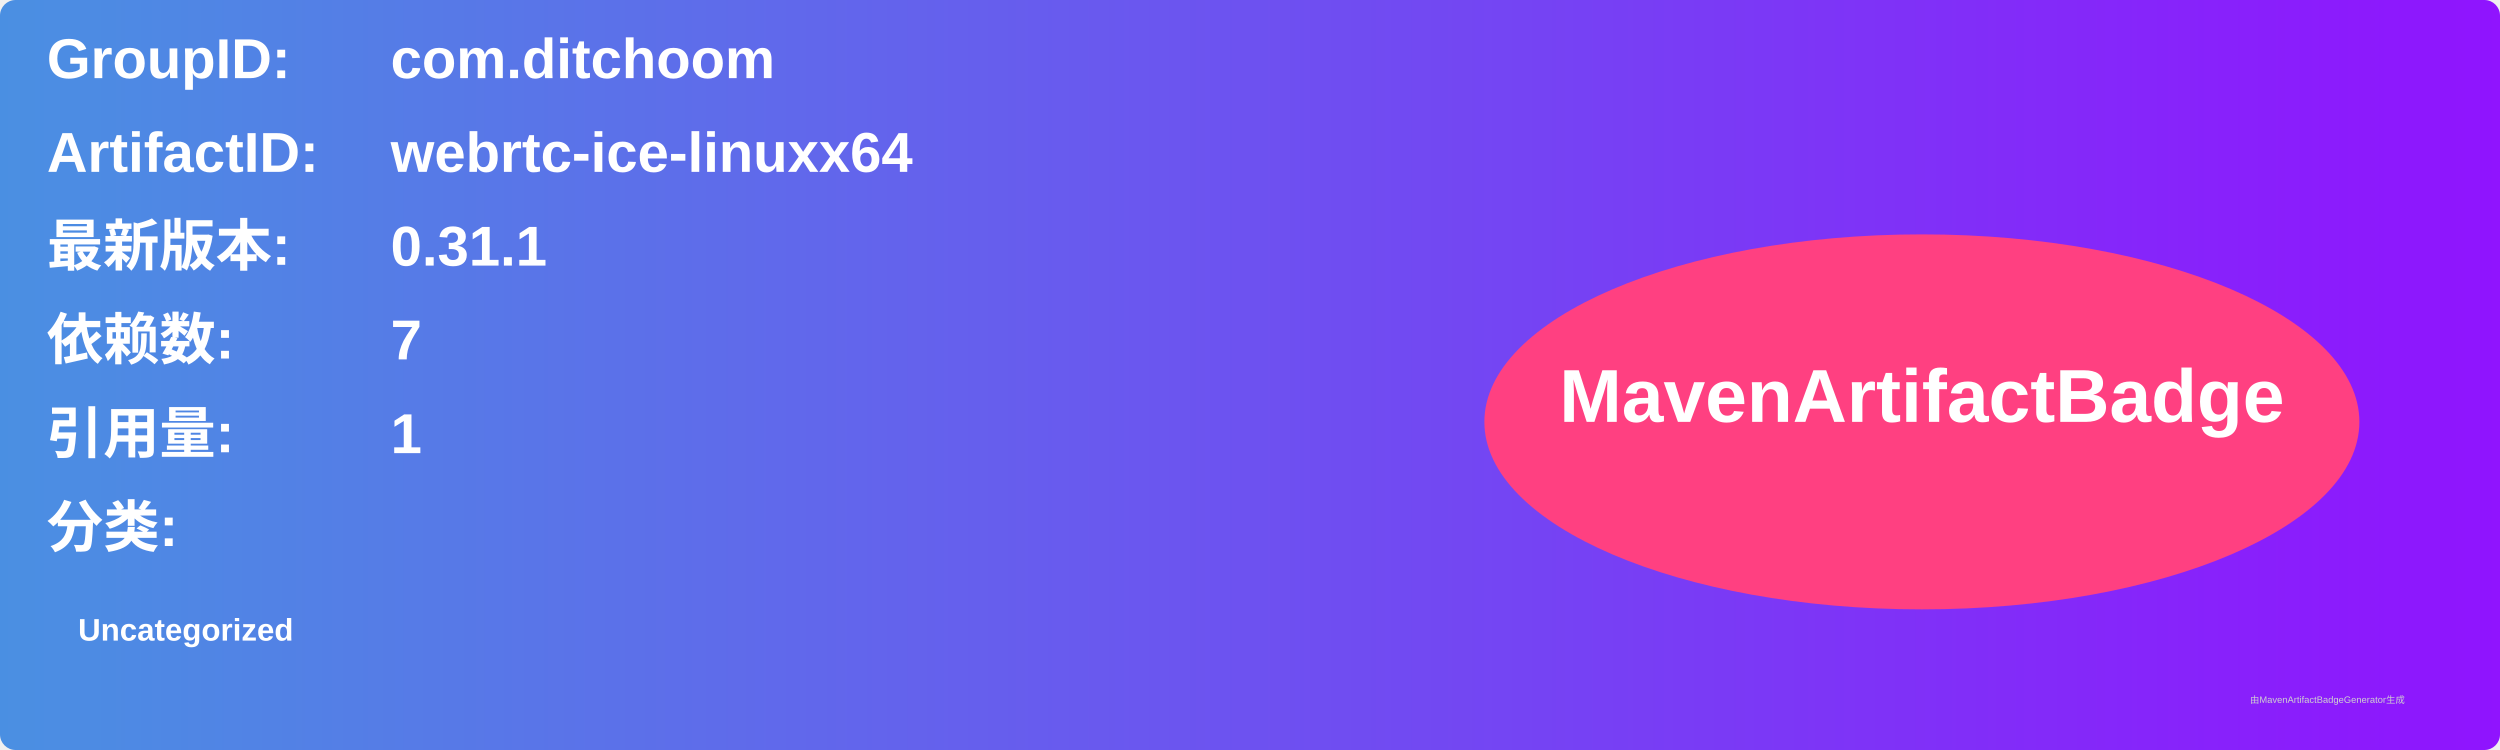
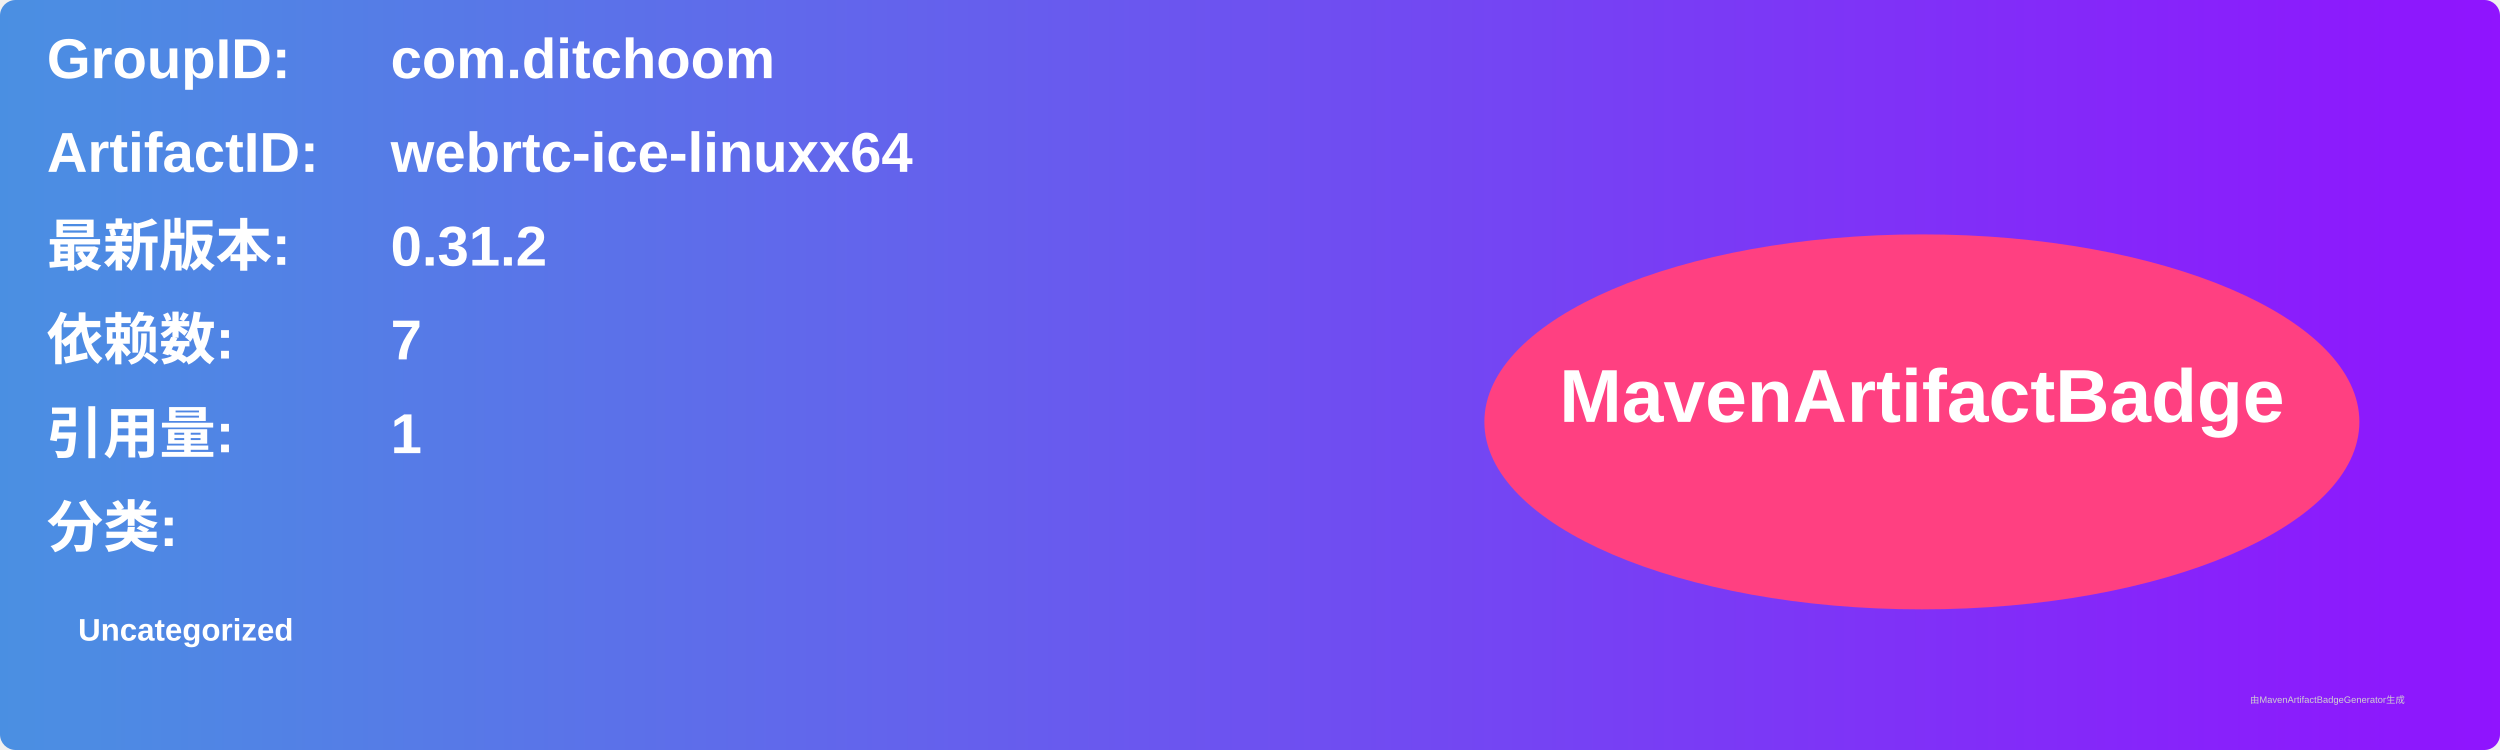
<svg xmlns="http://www.w3.org/2000/svg" width="800" height="240" viewBox="0 0 800 240">
  <linearGradient id="grad" x1="0%" y1="0%" x2="100%" y2="0%">
    <stop offset="0%" stop-color="#4a90e2" />
    <stop offset="100%" stop-color="#9013fe" />
  </linearGradient>
  <rect width="100%" height="100%" rx="5" ry="5" fill="url(#grad)" />
  <g transform="translate(15, 15)">
    <text x="0" y="10" font-family="Arial" font-size="18" fill="white" font-weight="bold" width="260">GroupID:</text>
    <text x="110" y="10" font-family="Arial" font-size="18" fill="white" font-weight="bold" width="460">com.ditchoom</text>
    <text x="0" y="40" font-family="Arial" font-size="18" fill="white" font-weight="bold" width="260">ArtifactID:</text>
    <text x="110" y="40" font-family="Arial" font-size="18" fill="white" font-weight="bold" width="460">webrtc-ice-linuxx64</text>
    <text x="0" y="70" font-family="Arial" font-size="18" fill="white" font-weight="bold">最新版本:</text>
    <text x="110" y="70" font-family="Arial" font-size="18" fill="white" font-weight="bold">
-       <tspan font-weight="bold">0.31.1</tspan>
+       <tspan font-weight="bold">0.31.2</tspan>
    </text>
    <text x="0" y="100" font-family="Arial" font-size="18" fill="white" font-weight="bold">依赖数: </text>
    <text x="110" y="100" font-family="Arial" font-size="18" fill="white">
      <tspan font-weight="bold">7</tspan>
    </text>
    <text x="0" y="130" font-family="Arial" font-size="18" fill="white" font-weight="bold">引用量: </text>
    <text x="110" y="130" font-family="Arial" font-size="18" fill="white">
      <tspan font-weight="bold">1</tspan>
    </text>
    <text x="0" y="160" font-family="Arial" font-size="18" fill="white" font-weight="bold">分类:</text>
    <text x="10" y="190" font-family="Arial" font-size="10" fill="white">
      <tspan font-weight="bold">Uncategorized</tspan>
    </text>
    <ellipse cx="600" cy="120" rx="140" ry="60" fill="#ff4081" />
    <text x="600" y="120" text-anchor="middle" font-family="Arial" font-size="24" fill="white" font-weight="bold">MavenArtifactBadge</text>
  </g>
  <text x="720" y="225" font-family="Arial" font-size="3" fill="#d0d0d0">由MavenArtifactBadgeGenerator生成</text>
</svg>
